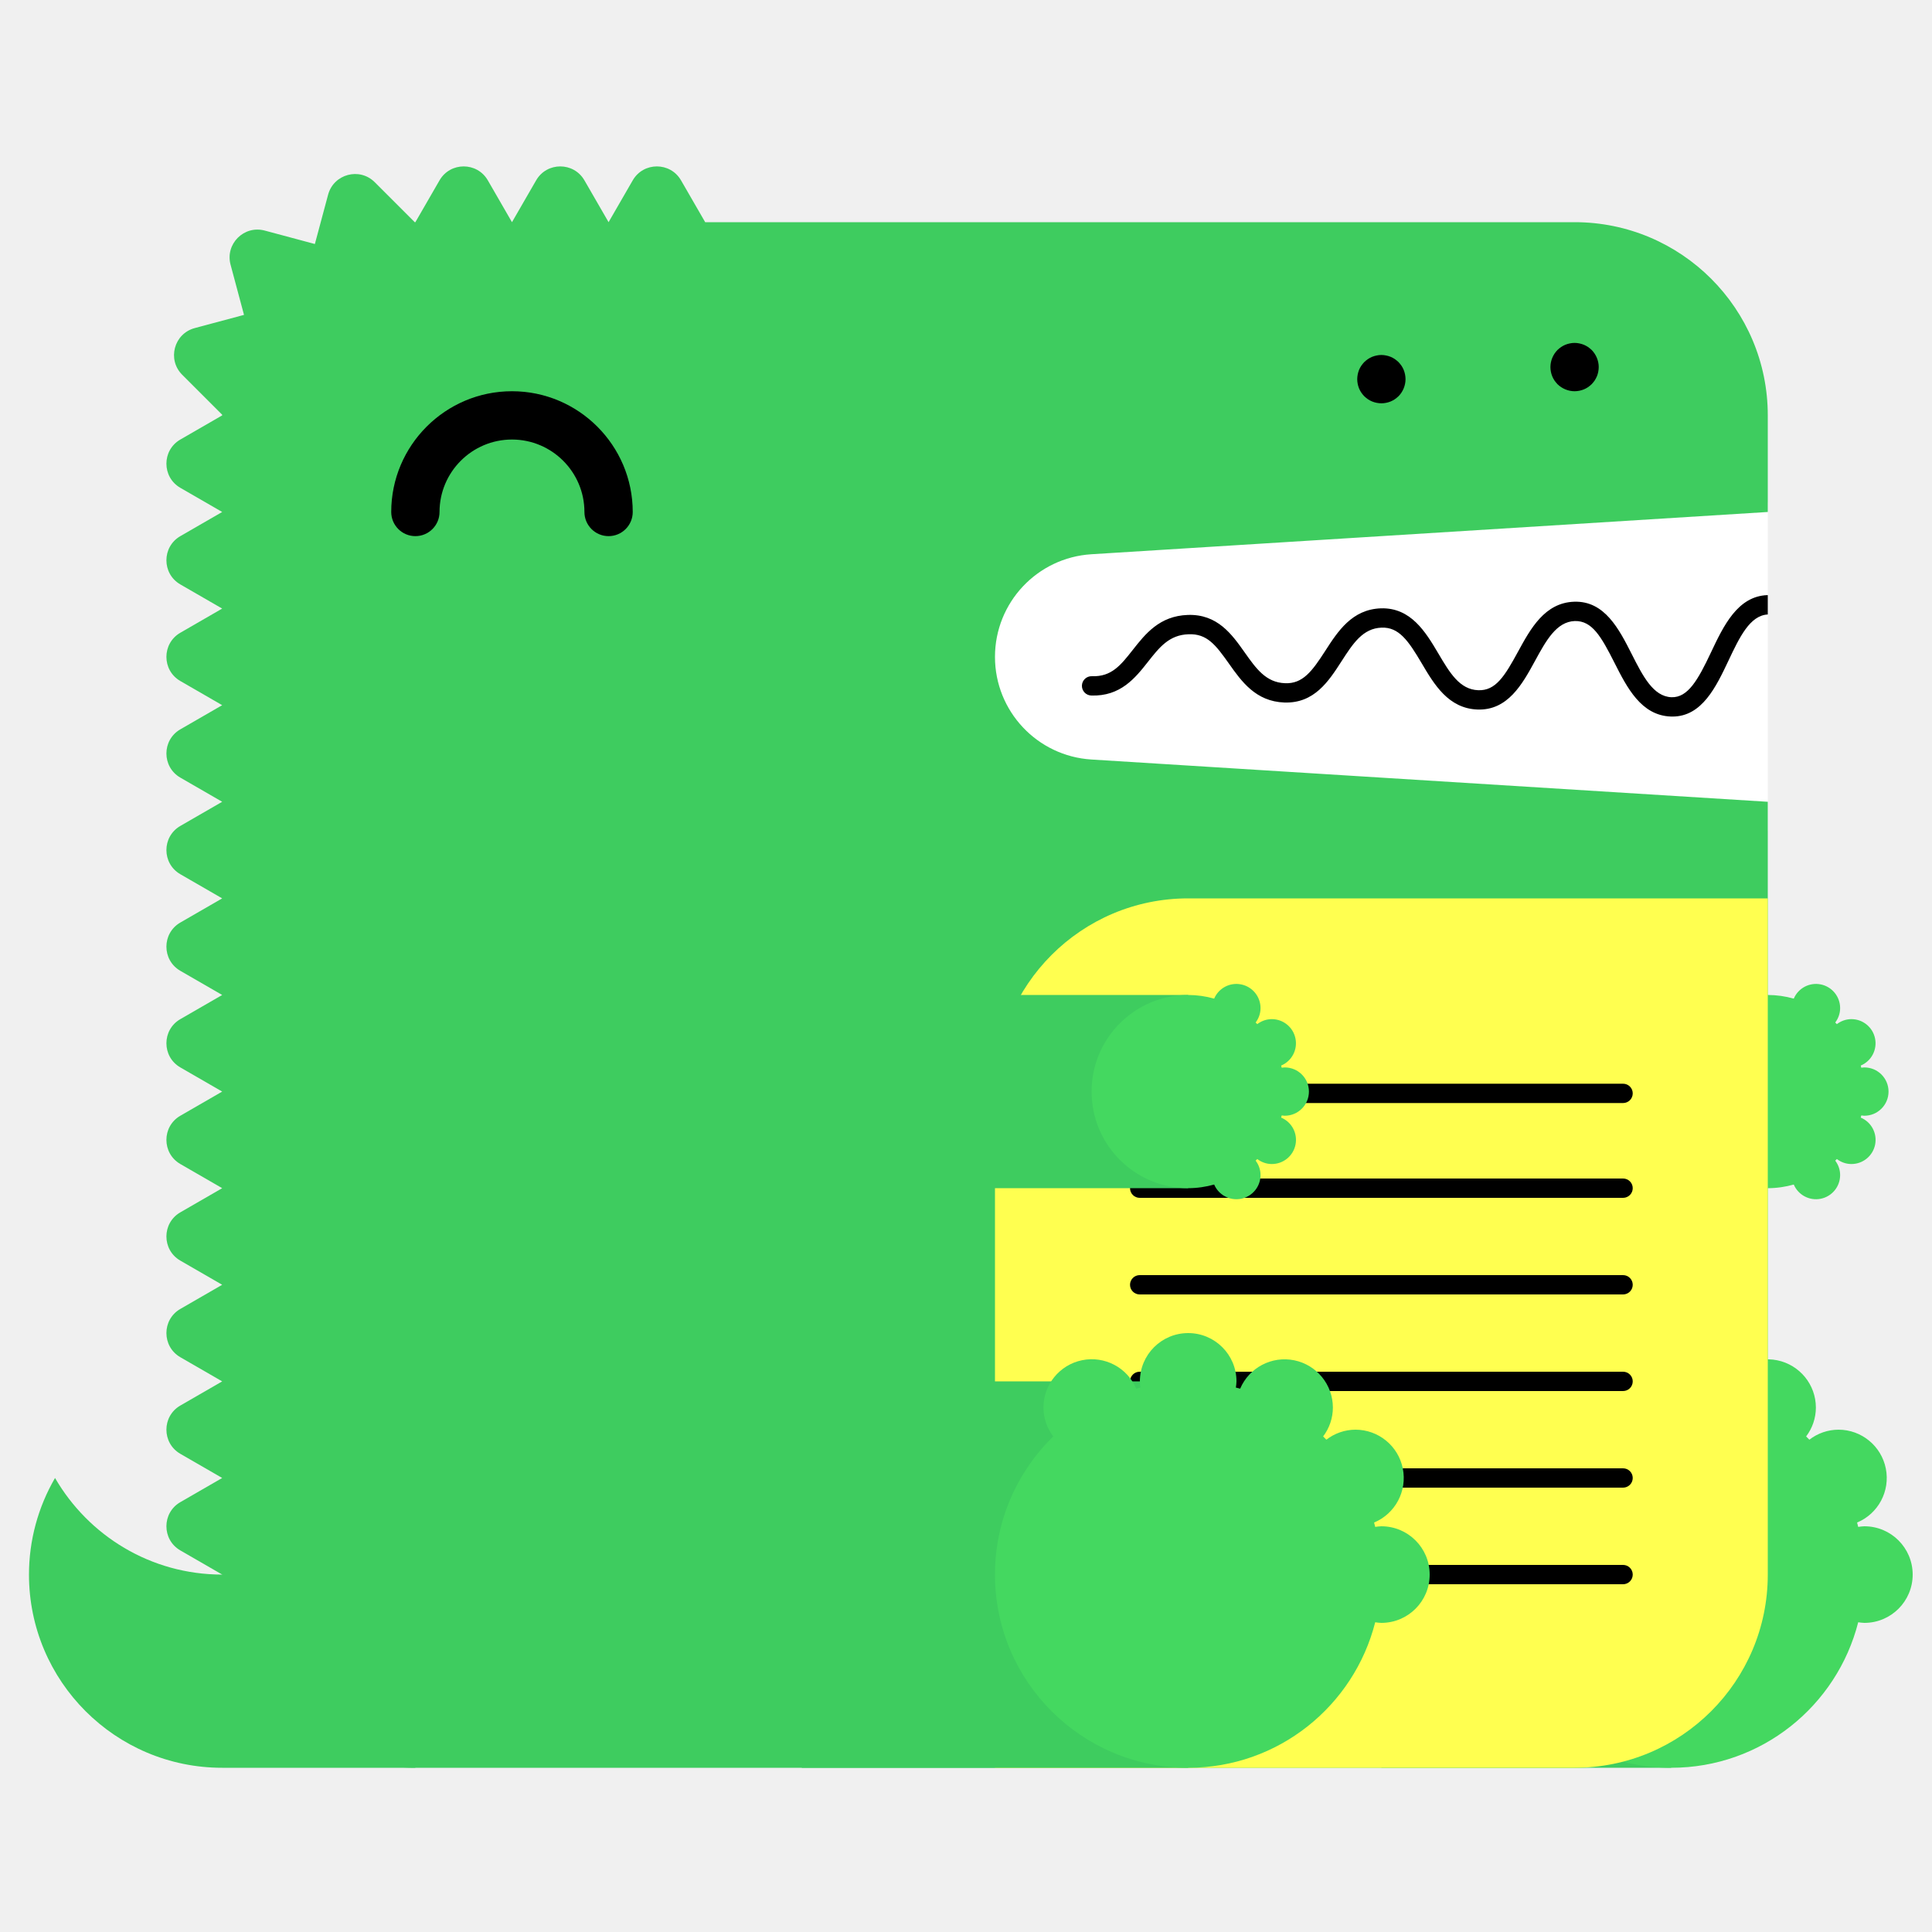
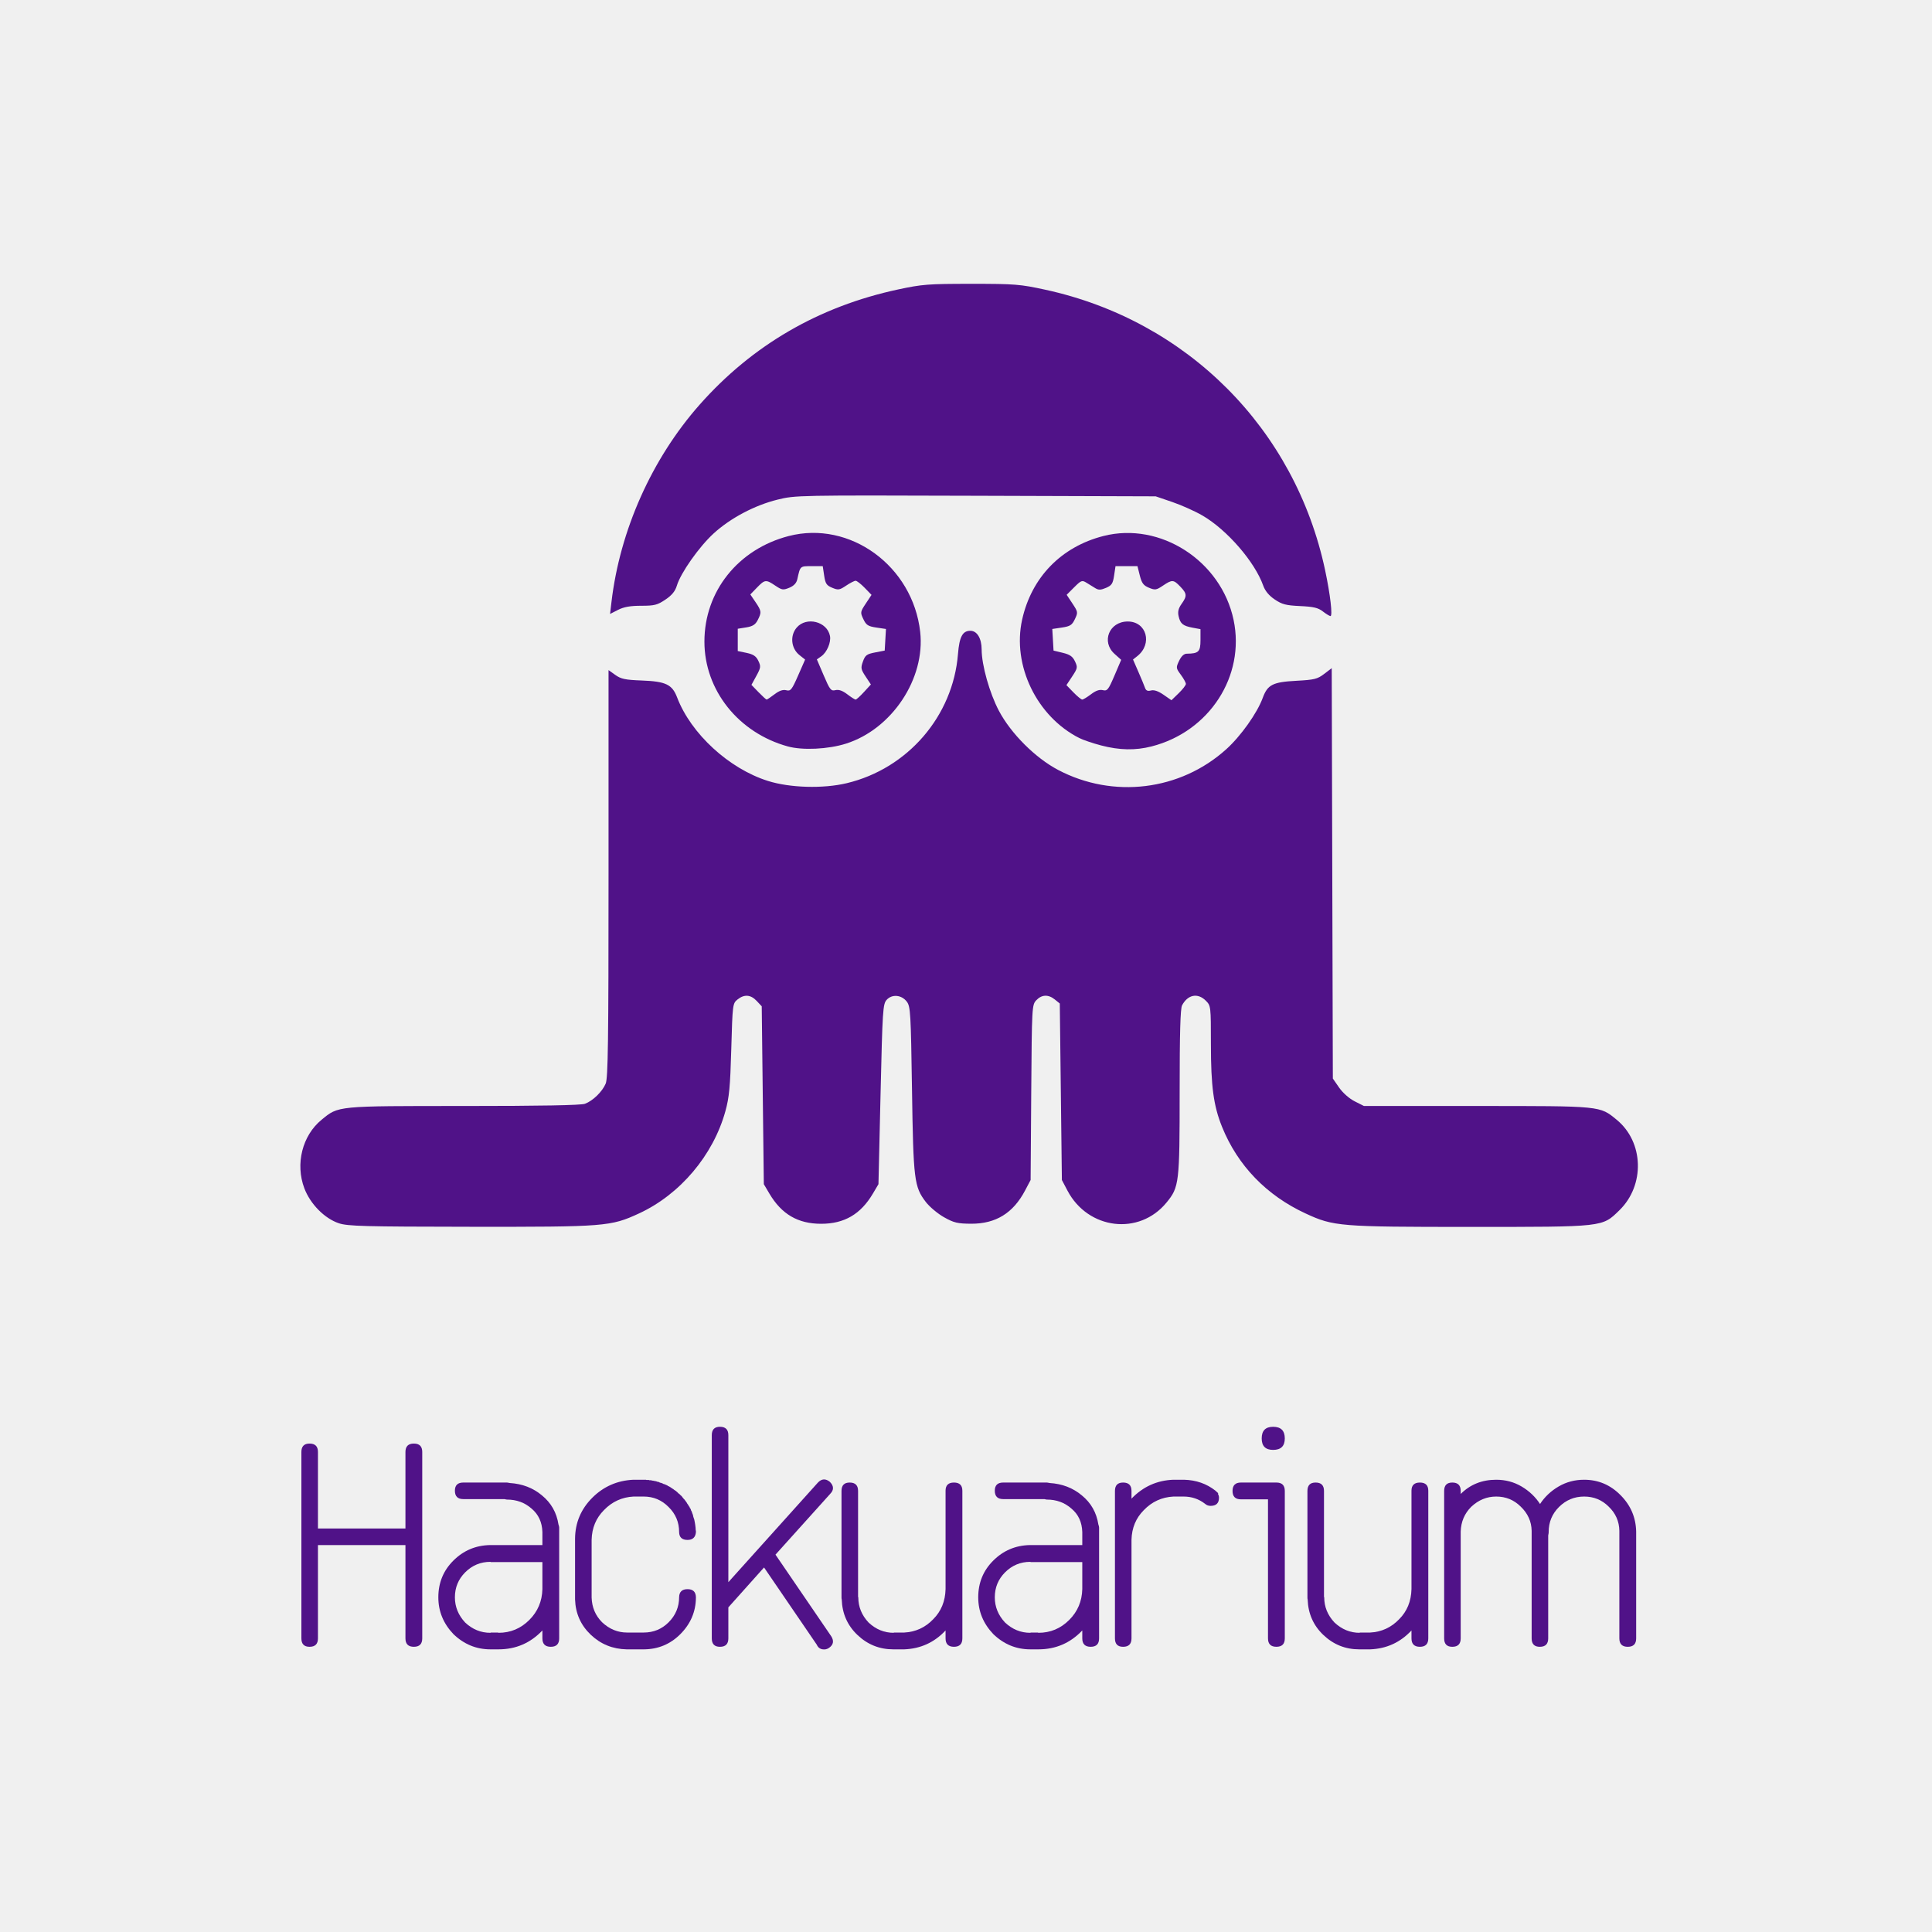
- <svg xmlns="http://www.w3.org/2000/svg" width="200" height="200" viewBox="0 0 200 200">
-   <g fill="none" fill-rule="evenodd">
-     <path fill="#FFF" d="M99 52h84v34H99z" />
-     <path d="M23 163c-7.398 0-13.843-4.027-17.303-10A19.886 19.886 0 0 0 3 163c0 11.046 8.954 20 20 20h20v-20H23z" fill="#3ECC5F" />
-     <path d="M112.98 57.376L183 53V43c0-11.046-8.954-20-20-20H73l-2.5-4.33c-1.112-1.925-3.889-1.925-5 0L63 23l-2.5-4.33c-1.111-1.925-3.889-1.925-5 0L53 23l-2.5-4.33c-1.111-1.925-3.889-1.925-5 0L43 23c-.022 0-.042.003-.065.003l-4.142-4.141c-1.57-1.571-4.252-.853-4.828 1.294l-1.369 5.104-5.192-1.392c-2.148-.575-4.111 1.389-3.535 3.536l1.39 5.193-5.102 1.367c-2.148.576-2.867 3.259-1.296 4.83l4.142 4.142c0 .021-.003.042-.003.064l-4.33 2.5c-1.925 1.111-1.925 3.889 0 5L23 53l-4.33 2.5c-1.925 1.111-1.925 3.889 0 5L23 63l-4.33 2.5c-1.925 1.111-1.925 3.889 0 5L23 73l-4.33 2.5c-1.925 1.111-1.925 3.889 0 5L23 83l-4.33 2.5c-1.925 1.111-1.925 3.889 0 5L23 93l-4.33 2.5c-1.925 1.111-1.925 3.889 0 5L23 103l-4.33 2.5c-1.925 1.111-1.925 3.889 0 5L23 113l-4.33 2.5c-1.925 1.111-1.925 3.889 0 5L23 123l-4.33 2.5c-1.925 1.111-1.925 3.889 0 5L23 133l-4.33 2.5c-1.925 1.111-1.925 3.889 0 5L23 143l-4.33 2.5c-1.925 1.111-1.925 3.889 0 5L23 153l-4.33 2.5c-1.925 1.111-1.925 3.889 0 5L23 163c0 11.046 8.954 20 20 20h120c11.046 0 20-8.954 20-20V83l-70.02-4.376A10.645 10.645 0 0 1 103 68c0-5.621 4.37-10.273 9.98-10.624" fill="#3ECC5F" />
-     <path fill="#3ECC5F" d="M143 183h30v-40h-30z" />
-     <path d="M193 158c-.219 0-.428.037-.639.064-.038-.15-.074-.301-.116-.451A5 5 0 0 0 190.32 148a4.96 4.96 0 0 0-3.016 1.036 26.531 26.531 0 0 0-.335-.336 4.955 4.955 0 0 0 1.011-2.987 5 5 0 0 0-9.599-1.959c-.148-.042-.297-.077-.445-.115.027-.211.064-.42.064-.639a5 5 0 0 0-5-5 5 5 0 0 0-5 5c0 .219.037.428.064.639-.148.038-.297.073-.445.115a4.998 4.998 0 0 0-9.599 1.959c0 1.125.384 2.151 1.011 2.987-3.717 3.632-6.031 8.693-6.031 14.3 0 11.046 8.954 20 20 20 9.339 0 17.16-6.41 19.361-15.064.211.027.42.064.639.064a5 5 0 0 0 5-5 5 5 0 0 0-5-5" fill="#44D860" />
-     <path fill="#3ECC5F" d="M153 123h30v-20h-30z" />
-     <path d="M193 115.5a2.5 2.5 0 1 0 0-5c-.109 0-.214.019-.319.032-.02-.075-.037-.15-.058-.225a2.501 2.501 0 0 0-.963-4.807c-.569 0-1.088.197-1.508.518a6.653 6.653 0 0 0-.168-.168c.314-.417.506-.931.506-1.494a2.5 2.5 0 0 0-4.8-.979A9.987 9.987 0 0 0 183 103c-5.522 0-10 4.478-10 10s4.478 10 10 10c.934 0 1.833-.138 2.69-.377a2.5 2.5 0 0 0 4.8-.979c0-.563-.192-1.077-.506-1.494.057-.055.113-.111.168-.168.42.321.939.518 1.508.518a2.5 2.5 0 0 0 .963-4.807c.021-.074.038-.15.058-.225.105.013.21.032.319.032" fill="#44D860" />
-     <path d="M63 55.5a2.5 2.5 0 0 1-2.5-2.5c0-4.136-3.364-7.5-7.5-7.5s-7.5 3.364-7.5 7.5a2.5 2.5 0 1 1-5 0c0-6.893 5.607-12.5 12.5-12.5S65.5 46.107 65.5 53a2.5 2.5 0 0 1-2.5 2.5" fill="#000" />
-     <path d="M103 183h60c11.046 0 20-8.954 20-20V93h-60c-11.046 0-20 8.954-20 20v70z" fill="#FFFF50" />
-     <path d="M168.02 124h-50.04a1 1 0 1 1 0-2h50.04a1 1 0 1 1 0 2m0 20h-50.04a1 1 0 1 1 0-2h50.04a1 1 0 1 1 0 2m0 20h-50.04a1 1 0 1 1 0-2h50.04a1 1 0 1 1 0 2m0-49.814h-50.04a1 1 0 1 1 0-2h50.04a1 1 0 1 1 0 2m0 19.814h-50.04a1 1 0 1 1 0-2h50.04a1 1 0 1 1 0 2m0 20h-50.04a1 1 0 1 1 0-2h50.04a1 1 0 1 1 0 2M183 61.611c-.012 0-.022-.006-.034-.005-3.09.105-4.552 3.196-5.842 5.923-1.346 2.85-2.387 4.703-4.093 4.647-1.889-.068-2.969-2.202-4.113-4.46-1.314-2.594-2.814-5.536-5.963-5.426-3.046.104-4.513 2.794-5.807 5.167-1.377 2.528-2.314 4.065-4.121 3.994-1.927-.07-2.951-1.805-4.136-3.813-1.321-2.236-2.848-4.75-5.936-4.664-2.994.103-4.465 2.385-5.763 4.4-1.373 2.13-2.335 3.428-4.165 3.351-1.973-.07-2.992-1.51-4.171-3.177-1.324-1.873-2.816-3.993-5.895-3.89-2.928.1-4.399 1.97-5.696 3.618-1.232 1.564-2.194 2.802-4.229 2.724a1 1 0 0 0-.072 2c3.017.101 4.545-1.8 5.872-3.487 1.177-1.496 2.193-2.787 4.193-2.855 1.926-.082 2.829 1.115 4.195 3.045 1.297 1.834 2.769 3.914 5.731 4.021 3.103.104 4.596-2.215 5.918-4.267 1.182-1.834 2.202-3.417 4.15-3.484 1.793-.067 2.769 1.35 4.145 3.681 1.297 2.197 2.766 4.686 5.787 4.796 3.125.108 4.634-2.62 5.949-5.035 1.139-2.088 2.214-4.06 4.119-4.126 1.793-.042 2.728 1.595 4.111 4.33 1.292 2.553 2.757 5.445 5.825 5.556l.169.003c3.064 0 4.518-3.075 5.805-5.794 1.139-2.41 2.217-4.68 4.067-4.773v-2z" fill="#000" />
-     <path fill="#3ECC5F" d="M83 183h40v-40H83z" />
-     <path d="M143 158c-.219 0-.428.037-.639.064-.038-.15-.074-.301-.116-.451A5 5 0 0 0 140.32 148a4.96 4.96 0 0 0-3.016 1.036 26.531 26.531 0 0 0-.335-.336 4.955 4.955 0 0 0 1.011-2.987 5 5 0 0 0-9.599-1.959c-.148-.042-.297-.077-.445-.115.027-.211.064-.42.064-.639a5 5 0 0 0-5-5 5 5 0 0 0-5 5c0 .219.037.428.064.639-.148.038-.297.073-.445.115a4.998 4.998 0 0 0-9.599 1.959c0 1.125.384 2.151 1.011 2.987-3.717 3.632-6.031 8.693-6.031 14.3 0 11.046 8.954 20 20 20 9.339 0 17.16-6.41 19.361-15.064.211.027.42.064.639.064a5 5 0 0 0 5-5 5 5 0 0 0-5-5" fill="#44D860" />
-     <path fill="#3ECC5F" d="M83 123h40v-20H83z" />
-     <path d="M133 115.5a2.5 2.5 0 1 0 0-5c-.109 0-.214.019-.319.032-.02-.075-.037-.15-.058-.225a2.501 2.501 0 0 0-.963-4.807c-.569 0-1.088.197-1.508.518a6.653 6.653 0 0 0-.168-.168c.314-.417.506-.931.506-1.494a2.5 2.5 0 0 0-4.8-.979A9.987 9.987 0 0 0 123 103c-5.522 0-10 4.478-10 10s4.478 10 10 10c.934 0 1.833-.138 2.69-.377a2.5 2.5 0 0 0 4.8-.979c0-.563-.192-1.077-.506-1.494.057-.055.113-.111.168-.168.42.321.939.518 1.508.518a2.5 2.5 0 0 0 .963-4.807c.021-.074.038-.15.058-.225.105.013.21.032.319.032" fill="#44D860" />
-     <path d="M143 41.75c-.16 0-.33-.02-.49-.05a2.52 2.52 0 0 1-.47-.14c-.15-.06-.29-.14-.431-.23-.13-.09-.259-.2-.38-.31-.109-.12-.219-.24-.309-.38s-.17-.28-.231-.43a2.619 2.619 0 0 1-.189-.96c0-.16.02-.33.05-.49.03-.16.08-.31.139-.47.061-.15.141-.29.231-.43.09-.13.2-.26.309-.38.121-.11.25-.22.38-.31.141-.09.281-.17.431-.23.149-.06.31-.11.47-.14.32-.07.65-.07.98 0 .159.03.32.08.47.14.149.06.29.14.43.23.13.09.259.2.38.31.11.12.22.25.31.38.09.14.17.28.23.43.06.16.11.31.14.47.029.16.05.33.05.49 0 .66-.271 1.31-.73 1.77-.121.11-.25.22-.38.31-.14.09-.281.17-.43.23a2.565 2.565 0 0 1-.96.19m20-1.25c-.66 0-1.3-.27-1.771-.73a3.802 3.802 0 0 1-.309-.38c-.09-.14-.17-.28-.231-.43a2.619 2.619 0 0 1-.189-.96c0-.66.27-1.3.729-1.77.121-.11.25-.22.38-.31.141-.09.281-.17.431-.23.149-.06.31-.11.47-.14.32-.07.66-.07.98 0 .159.03.32.08.47.14.149.06.29.14.43.23.13.09.259.2.38.31.459.47.73 1.11.73 1.77 0 .16-.021.33-.05.49-.03.16-.08.32-.14.47-.07.15-.14.29-.23.43-.09.13-.2.26-.31.38-.121.11-.25.22-.38.31-.14.09-.281.17-.43.23a2.565 2.565 0 0 1-.96.19" fill="#000" />
+ <svg xmlns="http://www.w3.org/2000/svg" version="1.1" id="svg2" xml:space="preserve" width="245.669" height="245.669" viewBox="0 0 245.669 245.669">
+   <defs id="defs6">
+     <clipPath clipPathUnits="userSpaceOnUse" id="clipPath18">
+       <path d="M 0,0 H 184.252 V 184.252 H 0 Z" id="path16" />
+     </clipPath>
+   </defs>
+   <g id="g10" transform="matrix(1.333333,0,0,-1.333333,0,245.6693)">
+     <g id="g12">
+       <g id="g14" clip-path="url(#clipPath18)">
+         <g id="g20" transform="translate(32.3184,67.5908)">
+           <path d="m 0,0 c -1.365,0.455 -2.727,1.835 -3.294,3.338 -0.876,2.32 -0.196,5.026 1.641,6.531 1.632,1.338 1.372,1.315 13.567,1.315 7.285,0 11.183,0.07 11.554,0.211 0.761,0.288 1.644,1.144 1.975,1.918 0.226,0.528 0.274,4.008 0.274,20.041 v 19.4 l 0.646,-0.461 c 0.542,-0.386 0.948,-0.472 2.513,-0.53 2.305,-0.087 2.91,-0.376 3.384,-1.621 1.32,-3.46 4.942,-6.787 8.663,-7.959 2.098,-0.66 5.258,-0.751 7.503,-0.215 5.827,1.39 10.143,6.399 10.617,12.321 0.132,1.645 0.436,2.215 1.182,2.215 0.636,0 1.073,-0.724 1.075,-1.784 0.002,-1.49 0.751,-4.151 1.644,-5.842 1.148,-2.173 3.464,-4.489 5.637,-5.637 5.253,-2.774 11.663,-1.99 16.044,1.964 1.39,1.254 2.945,3.441 3.475,4.883 0.47,1.28 0.953,1.527 3.224,1.649 1.705,0.091 1.999,0.164 2.64,0.653 l 0.722,0.55 0.053,-19.569 0.054,-19.569 0.599,-0.864 c 0.35,-0.502 0.966,-1.046 1.483,-1.308 l 0.884,-0.446 h 10.766 c 11.944,0 11.709,0.021 13.34,-1.315 2.586,-2.119 2.709,-6.24 0.256,-8.629 -1.657,-1.614 -1.41,-1.587 -14.214,-1.587 -12.469,0 -13.044,0.046 -15.703,1.277 -3.737,1.725 -6.487,4.575 -7.978,8.266 -0.811,2.007 -1.062,3.869 -1.062,7.877 0,3.63 -0.006,3.674 -0.488,4.156 -0.768,0.768 -1.716,0.583 -2.262,-0.443 -0.165,-0.307 -0.231,-2.692 -0.231,-8.265 0,-8.704 -0.044,-9.072 -1.253,-10.545 -2.601,-3.176 -7.478,-2.589 -9.442,1.131 l -0.537,1.019 -0.099,8.416 -0.1,8.416 -0.469,0.38 C 67.66,21.844 67.027,21.817 66.512,21.27 66.097,20.828 66.088,20.665 66.029,12.474 L 65.97,4.126 65.44,3.122 c -1.138,-2.156 -2.79,-3.174 -5.14,-3.166 -1.297,0.009 -1.64,0.087 -2.584,0.617 -0.599,0.336 -1.379,0.989 -1.734,1.449 -1.117,1.454 -1.197,2.104 -1.325,10.75 -0.107,7.224 -0.146,7.892 -0.484,8.349 -0.493,0.666 -1.415,0.756 -1.929,0.19 -0.365,-0.403 -0.399,-0.936 -0.586,-9.004 L 51.459,3.729 50.93,2.834 c -1.166,-1.973 -2.725,-2.883 -4.937,-2.883 -2.213,0 -3.772,0.91 -4.938,2.883 l -0.529,0.895 -0.1,8.481 -0.099,8.482 -0.482,0.513 c -0.572,0.608 -1.188,0.653 -1.832,0.133 -0.459,-0.371 -0.471,-0.467 -0.591,-4.721 -0.101,-3.605 -0.196,-4.61 -0.561,-5.93 C 35.703,6.492 32.537,2.744 28.625,0.938 25.921,-0.309 25.423,-0.348 12.556,-0.334 2.417,-0.323 0.848,-0.28 0,0" style="fill:#501288;fill-opacity:1;fill-rule:nonzero;stroke:none" id="path22" />
+         </g>
+         <g id="g24" transform="translate(84.4331,123.2368)">
+           <path d="m 0,0 -0.06,-1.03 -0.914,-0.177 c -0.797,-0.154 -0.946,-0.264 -1.16,-0.858 -0.224,-0.619 -0.201,-0.75 0.255,-1.439 l 0.501,-0.757 -0.66,-0.72 c -0.362,-0.396 -0.72,-0.721 -0.795,-0.721 -0.075,0 -0.434,0.228 -0.798,0.506 -0.454,0.346 -0.81,0.47 -1.13,0.393 -0.423,-0.103 -0.528,0.03 -1.118,1.41 l -0.651,1.523 0.423,0.296 c 0.534,0.375 0.944,1.331 0.828,1.936 -0.263,1.38 -2.244,1.882 -3.172,0.804 -0.662,-0.77 -0.542,-1.985 0.26,-2.624 l 0.54,-0.431 -0.668,-1.52 c -0.603,-1.372 -0.713,-1.508 -1.13,-1.404 -0.318,0.08 -0.669,-0.041 -1.121,-0.386 -0.363,-0.277 -0.7,-0.502 -0.75,-0.502 -0.051,0 -0.397,0.315 -0.77,0.7 l -0.679,0.7 0.468,0.856 c 0.426,0.779 0.443,0.908 0.19,1.436 -0.213,0.446 -0.474,0.622 -1.12,0.759 l -0.843,0.177 v 1.063 1.062 l 0.804,0.129 c 0.612,0.098 0.873,0.262 1.094,0.688 0.386,0.748 0.37,0.878 -0.206,1.726 l -0.494,0.728 0.633,0.653 c 0.754,0.778 0.856,0.789 1.751,0.187 0.631,-0.424 0.748,-0.442 1.334,-0.2 0.436,0.181 0.681,0.442 0.764,0.814 0.284,1.276 0.248,1.244 1.368,1.244 h 1.057 l 0.135,-0.9 c 0.115,-0.768 0.227,-0.937 0.768,-1.161 0.575,-0.238 0.697,-0.219 1.325,0.203 0.381,0.256 0.788,0.466 0.906,0.466 0.117,0 0.506,-0.303 0.865,-0.673 L -1.317,4.282 -1.864,3.456 C -2.393,2.656 -2.4,2.607 -2.095,1.967 -1.825,1.4 -1.647,1.285 -0.86,1.167 L 0.06,1.03 Z m 3.324,0.759 c -0.706,6.277 -6.697,10.643 -12.535,9.136 -4.825,-1.246 -8.043,-5.273 -8.043,-10.067 0,-4.626 3.24,-8.7 7.951,-9.998 1.414,-0.39 3.855,-0.272 5.554,0.267 4.383,1.391 7.575,6.203 7.073,10.662" style="fill:#501288;fill-opacity:1;fill-rule:nonzero;stroke:none" id="path26" />
+         </g>
+         <g id="g28" transform="translate(114.4883,123.2017)">
+           <path d="m 0,0 c 0,-1.107 -0.178,-1.282 -1.305,-1.291 -0.269,-0.001 -0.52,-0.234 -0.732,-0.677 -0.311,-0.652 -0.305,-0.698 0.162,-1.331 0.267,-0.36 0.483,-0.755 0.483,-0.876 0,-0.121 -0.309,-0.521 -0.688,-0.888 l -0.689,-0.667 -0.753,0.522 c -0.503,0.349 -0.903,0.485 -1.198,0.408 -0.32,-0.084 -0.478,-0.013 -0.571,0.254 -0.07,0.204 -0.356,0.895 -0.636,1.535 l -0.507,1.164 0.411,0.326 c 1.474,1.172 0.885,3.3 -0.913,3.3 -1.768,0 -2.554,-1.932 -1.257,-3.091 l 0.631,-0.565 -0.641,-1.502 c -0.582,-1.36 -0.687,-1.491 -1.11,-1.389 -0.319,0.078 -0.675,-0.046 -1.128,-0.393 h -10e-4 c -0.365,-0.277 -0.741,-0.505 -0.836,-0.505 -0.095,0 -0.473,0.31 -0.84,0.688 l -0.667,0.688 0.551,0.832 c 0.516,0.781 0.533,0.87 0.264,1.436 -0.22,0.467 -0.483,0.651 -1.165,0.815 l -0.879,0.212 -0.059,1.03 -0.06,1.03 0.919,0.138 c 0.787,0.118 0.965,0.233 1.235,0.799 0.306,0.641 0.298,0.689 -0.233,1.493 l -0.55,0.83 0.717,0.717 c 0.661,0.662 0.751,0.695 1.163,0.44 0.245,-0.152 0.625,-0.386 0.844,-0.52 0.317,-0.195 0.525,-0.19 1.031,0.025 0.539,0.23 0.653,0.404 0.768,1.169 l 0.135,0.899 h 1.046 1.048 L -5.785,6.16 c 0.183,-0.726 0.348,-0.945 0.869,-1.161 0.587,-0.243 0.703,-0.226 1.335,0.2 0.88,0.592 1.008,0.584 1.656,-0.093 0.643,-0.67 0.658,-0.895 0.121,-1.65 -0.297,-0.418 -0.378,-0.741 -0.285,-1.16 0.16,-0.729 0.408,-0.934 1.344,-1.109 L 0,1.048 Z m 3.158,1.927 c -1.183,5.639 -6.996,9.389 -12.409,8.007 -4.031,-1.03 -6.858,-3.937 -7.758,-7.978 -0.967,-4.348 1.392,-9.238 5.446,-11.289 0.363,-0.184 1.302,-0.503 2.086,-0.708 1.756,-0.46 3.262,-0.49 4.814,-0.093 5.507,1.405 8.945,6.708 7.821,12.061" style="fill:#501288;fill-opacity:1;fill-rule:nonzero;stroke:none" id="path30" />
+         </g>
+         <g id="g32" transform="translate(126.1533,125.9438)">
+           <path d="m 0,0 c -0.444,0.346 -0.889,0.45 -2.159,0.508 -1.355,0.062 -1.727,0.159 -2.426,0.63 -0.549,0.371 -0.916,0.813 -1.096,1.32 -0.802,2.265 -3.448,5.318 -5.788,6.681 -0.709,0.413 -2.005,0.994 -2.88,1.292 l -1.589,0.542 -17.175,0.055 c -16.938,0.054 -17.199,0.049 -18.884,-0.368 -2.193,-0.542 -4.502,-1.764 -6.107,-3.234 -1.375,-1.259 -3.133,-3.753 -3.495,-4.96 -0.162,-0.541 -0.473,-0.922 -1.097,-1.342 -0.765,-0.517 -1.044,-0.587 -2.309,-0.587 -1.037,0 -1.652,-0.109 -2.203,-0.39 l -0.764,-0.39 0.133,1.132 c 0.805,6.851 3.855,13.677 8.413,18.83 5.021,5.676 11.371,9.363 18.918,10.983 2.302,0.494 2.867,0.538 6.978,0.538 4.163,0.001 4.651,-0.038 7.056,-0.56 C -12.945,27.745 -2.641,17.415 0.224,3.916 0.717,1.592 0.954,-0.461 0.729,-0.446 0.636,-0.44 0.309,-0.239 0,0" style="fill:#501288;fill-opacity:1;fill-rule:nonzero;stroke:none" id="path34" />
+         </g>
+         <g id="g36" transform="translate(30.3228,45.7793)">
+           <path d="M 0,0 V -7.298 H 8.344 V 0 c 0,0.534 0.267,0.802 0.801,0.802 0.534,0 0.801,-0.268 0.801,-0.802 v -17.777 c 0,-0.535 -0.267,-0.802 -0.801,-0.802 -0.534,0 -0.801,0.267 -0.801,0.802 v 8.899 H 0 v -8.899 c 0,-0.535 -0.267,-0.802 -0.801,-0.802 -0.519,0 -0.779,0.267 -0.779,0.802 V 0 c 0,0.534 0.26,0.802 0.779,0.802 C -0.267,0.802 0,0.534 0,0" style="fill:#501288;fill-opacity:1;fill-rule:nonzero;stroke:none" id="path38" />
+         </g>
+         <g id="g40" transform="translate(47.5439,28.5342)">
+           <path d="m 0,0 c 1.143,0 2.121,0.408 2.937,1.226 0.802,0.799 1.216,1.778 1.247,2.936 v 2.58 h -4.94 v 0.025 h -0.022 c -0.935,0 -1.736,-0.334 -2.404,-1.002 -0.652,-0.654 -0.979,-1.448 -0.979,-2.381 0,-0.905 0.327,-1.706 0.979,-2.405 C -2.484,0.326 -1.684,0 -0.778,0 h 0.022 v 0.023 h 0.734 l 0,-0.023 z m -0.089,-1.578 h -0.667 -0.022 c -1.335,0 -2.508,0.48 -3.516,1.445 -0.964,1.009 -1.447,2.181 -1.447,3.517 0,1.379 0.475,2.543 1.425,3.492 0.963,0.966 2.128,1.461 3.493,1.491 h 0.045 0.022 0.734 4.206 v 1.246 c -0.031,0.934 -0.371,1.676 -1.024,2.225 -0.653,0.579 -1.439,0.868 -2.359,0.868 -0.03,0 -0.059,0.003 -0.089,0.012 -0.029,0.008 -0.074,0.017 -0.133,0.032 H -3.36 c -0.534,0 -0.801,0.269 -0.801,0.802 0,0.518 0.267,0.778 0.801,0.778 h 4.161 c 0.015,0 0.045,-0.004 0.09,-0.011 0.044,-0.006 0.103,-0.018 0.177,-0.033 1.202,-0.075 2.225,-0.468 3.071,-1.18 0.875,-0.71 1.402,-1.638 1.579,-2.781 0.045,-0.119 0.067,-0.216 0.067,-0.289 v -1.669 -1.6 -7.299 c 0,-0.534 -0.267,-0.802 -0.801,-0.802 -0.534,0 -0.8,0.268 -0.8,0.802 V 0.224 C 3.041,-0.979 1.647,-1.578 0,-1.578 h -0.022 z" style="fill:#501288;fill-opacity:1;fill-rule:nonzero;stroke:none" id="path42" />
+         </g>
+         <g id="g44" transform="translate(66.3574,38.292)">
+           <path d="M 0,0 C -0.008,0.021 -0.011,0.04 -0.011,0.057 -0.011,0.04 -0.008,0.021 0,0 0.007,-0.021 0.011,-0.049 0.011,-0.077 0.011,-0.049 0.007,-0.021 0,0 m -9.935,-6.396 c 0.03,-0.936 0.363,-1.722 1.001,-2.36 0.698,-0.653 1.491,-0.977 2.381,-0.977 h 0.022 1.536 0.022 c 0.934,0 1.728,0.324 2.381,0.977 0.667,0.667 1.001,1.469 1.001,2.402 0.014,0.505 0.281,0.758 0.801,0.758 0.519,0 0.786,-0.253 0.801,-0.758 v -0.021 -0.044 c -0.015,-1.335 -0.512,-2.493 -1.49,-3.472 -0.95,-0.949 -2.1,-1.43 -3.449,-1.445 h -0.045 -0.022 -1.536 -0.022 -0.045 c -1.334,0.028 -2.477,0.496 -3.426,1.4 -0.949,0.907 -1.447,2.026 -1.491,3.362 v 0.22 0.557 0.201 4.561 0.2 0.067 c 0.015,1.513 0.564,2.811 1.647,3.894 1.068,1.067 2.373,1.64 3.916,1.714 h 0.2 0.757 0.022 0.045 0.133 0.045 c 0.014,-0.016 0.036,-0.024 0.066,-0.024 h 0.067 0.067 0.067 c 0.014,0 0.029,-0.005 0.044,-0.021 h 0.067 0.066 c 0.03,-0.016 0.052,-0.023 0.067,-0.023 h 0.067 c 0.014,0 0.029,-0.006 0.045,-0.022 h 0.066 c 0.03,0 0.045,-0.007 0.045,-0.021 h 0.066 c 0.015,0 0.026,-0.003 0.034,-0.01 0.007,-0.01 0.018,-0.013 0.033,-0.013 h 0.067 c 0,-0.016 0.022,-0.021 0.066,-0.021 0.015,-0.016 0.03,-0.024 0.045,-0.024 0.015,0 0.026,-0.004 0.034,-0.011 0.007,-0.006 0.018,-0.01 0.033,-0.01 h 0.044 c 0.03,0 0.052,-0.008 0.067,-0.023 0.015,-0.014 0.029,-0.022 0.045,-0.022 0.014,-0.015 0.036,-0.023 0.066,-0.023 l 0.022,-0.021 h 0.023 c 0.044,0 0.074,-0.009 0.089,-0.023 h 0.044 c 0,-0.03 0.023,-0.045 0.067,-0.045 h 0.022 c 0.03,-0.03 0.052,-0.045 0.067,-0.045 0.029,0 0.052,-0.006 0.067,-0.022 0.03,-0.015 0.052,-0.02 0.066,-0.02 h 0.045 c 0,-0.032 0.022,-0.045 0.067,-0.045 0.015,0 0.03,-0.008 0.044,-0.024 0.03,-0.015 0.052,-0.02 0.067,-0.02 l 0.022,-0.025 c 0.03,-0.029 0.053,-0.044 0.067,-0.044 0.015,0 0.03,-0.007 0.045,-0.02 0.029,-0.017 0.051,-0.025 0.067,-0.025 L -2.503,4.172 C -2.474,4.143 -2.444,4.128 -2.414,4.128 L -2.392,4.104 -2.37,4.083 c 0.015,0 0.03,-0.008 0.045,-0.021 0.014,0 0.03,-0.008 0.044,-0.024 0,-0.015 0.015,-0.028 0.045,-0.044 0.014,-0.015 0.029,-0.021 0.045,-0.021 0,0.012 0.022,0 0.066,-0.045 l 0.022,-0.023 c 0.015,0 0.026,-0.009 0.034,-0.023 0.006,-0.014 0.018,-0.022 0.033,-0.022 0.015,-0.014 0.03,-0.022 0.045,-0.022 0,-0.029 0.022,-0.045 0.066,-0.045 l 0.023,-0.022 0.067,-0.067 h 0.022 L -1.747,3.639 V 3.615 h 0.022 l 0.067,-0.066 0.023,-0.023 c 0.029,-0.03 0.052,-0.045 0.066,-0.045 L -1.546,3.46 -1.479,3.394 V 3.371 h 0.021 l 0.067,-0.066 h 0.022 c 0,-0.016 0.023,-0.044 0.067,-0.09 0,-0.015 0.023,-0.045 0.067,-0.089 0.014,-0.015 0.026,-0.029 0.034,-0.045 0.007,-0.014 0.018,-0.028 0.033,-0.044 l 0.022,-0.02 0.067,-0.069 C -1.05,2.918 -1.027,2.89 -1.013,2.859 -0.998,2.829 -0.976,2.801 -0.946,2.771 V 2.748 h 0.023 c 0.014,-0.029 0.029,-0.06 0.044,-0.089 h 0.022 C -0.842,2.601 -0.827,2.57 -0.812,2.57 V 2.548 L -0.746,2.48 V 2.458 c 0.015,-0.014 0.026,-0.028 0.034,-0.044 0.007,-0.015 0.018,-0.029 0.033,-0.045 0,-0.029 0.022,-0.065 0.067,-0.11 0,0.045 0.014,0.008 0.045,-0.112 0.014,-0.03 0.033,-0.05 0.055,-0.067 0.022,-0.015 0.033,-0.037 0.033,-0.065 0,-0.032 0.008,-0.053 0.022,-0.069 0,-0.03 0.008,-0.05 0.023,-0.066 0.015,-0.016 0.022,-0.029 0.022,-0.044 0,0.044 0.015,0.008 0.045,-0.111 0.014,-0.016 0.022,-0.032 0.022,-0.044 0,-0.032 0.007,-0.053 0.022,-0.068 0.015,-0.014 0.022,-0.03 0.022,-0.045 0,-0.029 0.008,-0.051 0.023,-0.067 0.015,-0.117 0.059,-0.272 0.133,-0.466 0.03,-0.119 0.048,-0.216 0.056,-0.29 0.007,-0.074 0.019,-0.141 0.033,-0.2 C -0.041,0.44 -0.03,0.349 -0.022,0.268 -0.015,0.187 -0.011,0.115 -0.011,0.057 -0.011,0.04 -0.008,0.021 0,0 0.007,-0.021 0.011,-0.049 0.011,-0.077 V -0.101 -0.122 -0.145 -0.167 C -0.034,-0.656 -0.301,-0.9 -0.79,-0.9 c -0.52,0 -0.787,0.244 -0.801,0.733 v 0.022 c 0,0.934 -0.334,1.728 -1.001,2.381 -0.653,0.667 -1.447,1.001 -2.381,1.001 H -4.995 -5.93 C -7.042,3.179 -7.984,2.748 -8.756,1.946 -9.512,1.189 -9.905,0.248 -9.935,-0.88 v -4.716 -0.201 z" style="fill:#501288;fill-opacity:1;fill-rule:nonzero;stroke:none" id="path46" />
+         </g>
+         <g id="g48" transform="translate(69.4614,47.3809)">
+           <path d="m 0,0 v -14.018 l 8.544,9.501 c 0.356,0.371 0.734,0.394 1.135,0.068 0.386,-0.387 0.401,-0.765 0.044,-1.135 l -5.228,-5.809 5.318,-7.787 c 0.281,-0.444 0.208,-0.816 -0.223,-1.112 -0.178,-0.119 -0.371,-0.163 -0.579,-0.133 -0.266,0.029 -0.459,0.178 -0.578,0.446 L 3.404,-12.615 0,-16.421 v -2.959 c 0,-0.534 -0.267,-0.801 -0.801,-0.801 -0.519,0 -0.779,0.267 -0.779,0.801 V 0 c 0,0.534 0.26,0.802 0.779,0.802 C -0.267,0.802 0,0.534 0,0" style="fill:#501288;fill-opacity:1;fill-rule:nonzero;stroke:none" id="path50" />
+         </g>
+         <g id="g52" transform="translate(86.2378,26.9561)">
+           <path d="M 0,0 H -0.245 -0.333 -0.356 -1.001 -1.023 -1.045 C -2.366,0 -3.508,0.459 -4.472,1.379 -5.421,2.283 -5.918,3.411 -5.963,4.762 -5.978,4.79 -5.985,4.851 -5.985,4.938 v 4.184 1.27 4.715 c 0,0.536 0.259,0.801 0.779,0.801 0.534,0 0.801,-0.265 0.801,-0.801 v -4.715 -1.27 -4.14 h 0.022 V 4.961 c 0,-0.904 0.326,-1.706 0.979,-2.402 0.697,-0.655 1.498,-0.981 2.403,-0.981 V 1.603 H 0 c 1.083,0.057 2.003,0.479 2.759,1.267 0.757,0.756 1.15,1.712 1.18,2.87 v 0.068 2.98 1.157 1.58 3.604 c 0,0.519 0.267,0.779 0.801,0.779 0.533,0 0.801,-0.26 0.801,-0.779 V 11.525 9.945 8.788 5.808 1.045 C 5.541,0.512 5.273,0.244 4.74,0.244 4.206,0.244 3.939,0.512 3.939,1.045 V 1.802 C 2.871,0.658 1.558,0.06 0,0" style="fill:#501288;fill-opacity:1;fill-rule:nonzero;stroke:none" id="path54" />
+         </g>
+         <g id="g56" transform="translate(99.0332,28.5342)">
+           <path d="m 0,0 c 1.141,0 2.121,0.408 2.937,1.226 0.8,0.799 1.216,1.778 1.245,2.936 v 2.58 h -4.939 v 0.025 h -0.022 c -0.935,0 -1.737,-0.334 -2.404,-1.002 -0.653,-0.654 -0.978,-1.448 -0.978,-2.381 0,-0.905 0.325,-1.706 0.978,-2.405 C -2.484,0.326 -1.685,0 -0.779,0 h 0.022 v 0.023 h 0.734 l 0,-0.023 z m -0.09,-1.578 h -0.667 -0.022 c -1.335,0 -2.508,0.48 -3.516,1.445 -0.965,1.009 -1.446,2.181 -1.446,3.517 0,1.379 0.474,2.543 1.424,3.492 0.963,0.966 2.129,1.461 3.493,1.491 h 0.045 0.022 0.734 4.205 v 1.246 c -0.029,0.934 -0.37,1.676 -1.024,2.225 -0.652,0.579 -1.437,0.868 -2.357,0.868 -0.03,0 -0.061,0.003 -0.089,0.012 -0.03,0.008 -0.075,0.017 -0.134,0.032 H -3.36 c -0.535,0 -0.801,0.269 -0.801,0.802 0,0.518 0.266,0.778 0.801,0.778 h 4.161 c 0.014,0 0.044,-0.004 0.089,-0.011 0.044,-0.006 0.103,-0.018 0.177,-0.033 1.202,-0.075 2.225,-0.468 3.071,-1.18 0.875,-0.71 1.401,-1.638 1.58,-2.781 0.044,-0.119 0.067,-0.216 0.067,-0.289 v -1.669 -1.6 -7.299 c 0,-0.534 -0.267,-0.802 -0.802,-0.802 -0.534,0 -0.801,0.268 -0.801,0.802 V 0.224 C 3.04,-0.979 1.646,-1.578 0,-1.578 h -0.023 z" style="fill:#501288;fill-opacity:1;fill-rule:nonzero;stroke:none" id="path58" />
+         </g>
+         <g id="g60" transform="translate(116.1426,41.7969)">
+           <path d="m 0,0 c 0.074,-0.119 0.111,-0.245 0.111,-0.379 0,-0.518 -0.267,-0.778 -0.8,-0.778 -0.208,0 -0.387,0.066 -0.535,0.2 -0.592,0.459 -1.276,0.689 -2.047,0.689 H -3.293 -4.228 C -5.34,-0.327 -6.282,-0.757 -7.054,-1.559 -7.81,-2.314 -8.203,-3.257 -8.233,-4.385 v -9.411 c 0,-0.534 -0.267,-0.801 -0.801,-0.801 -0.52,0 -0.778,0.267 -0.778,0.801 v 9.256 4.808 c 0,0.534 0.258,0.799 0.778,0.799 0.534,0 0.801,-0.265 0.801,-0.799 v -0.736 c 1.098,1.144 2.425,1.742 3.984,1.803 h 0.199 0.757 0.022 0.045 c 1.157,-0.029 2.159,-0.379 3.004,-1.047 l 0.066,-0.064 c 0.03,-0.032 0.063,-0.062 0.1,-0.09 0.037,-0.03 0.071,-0.061 0.101,-0.09 z" style="fill:#501288;fill-opacity:1;fill-rule:nonzero;stroke:none" id="path62" />
+         </g>
+         <g id="g64" transform="translate(122.5293,47.0693)">
+           <path d="m 0,0 c 0,-0.727 -0.371,-1.091 -1.113,-1.091 -0.727,0 -1.09,0.364 -1.09,1.091 0,0.742 0.363,1.112 1.09,1.112 C -0.371,1.112 0,0.742 0,0 m 0,-5.006 v -14.061 c 0,-0.536 -0.267,-0.801 -0.802,-0.801 -0.534,0 -0.801,0.265 -0.801,0.801 v 13.26 h -2.581 c -0.534,0 -0.8,0.267 -0.8,0.801 0,0.534 0.266,0.801 0.8,0.801 h 3.382 C -0.267,-4.205 0,-4.472 0,-5.006" style="fill:#501288;fill-opacity:1;fill-rule:nonzero;stroke:none" id="path66" />
+         </g>
+         <g id="g68" transform="translate(130.6729,26.9561)">
+           <path d="m 0,0 h -0.244 -0.09 -0.022 -0.645 -0.022 -0.023 C -2.367,0 -3.508,0.459 -4.473,1.379 -5.422,2.283 -5.919,3.411 -5.964,4.762 -5.978,4.79 -5.985,4.851 -5.985,4.938 v 4.184 1.27 4.715 c 0,0.536 0.258,0.801 0.778,0.801 0.534,0 0.801,-0.265 0.801,-0.801 v -4.715 -1.27 -4.14 h 0.022 V 4.961 c 0,-0.904 0.326,-1.706 0.98,-2.402 0.697,-0.655 1.498,-0.981 2.403,-0.981 V 1.603 H 0 C 1.083,1.66 2.003,2.082 2.759,2.87 3.516,3.626 3.909,4.582 3.938,5.74 v 0.068 2.98 1.157 1.58 3.604 c 0,0.519 0.267,0.779 0.801,0.779 0.534,0 0.802,-0.26 0.802,-0.779 V 11.525 9.945 8.788 5.808 1.045 C 5.541,0.512 5.273,0.244 4.739,0.244 4.205,0.244 3.938,0.512 3.938,1.045 V 1.802 C 2.87,0.658 1.558,0.06 0,0" style="fill:#501288;fill-opacity:1;fill-rule:nonzero;stroke:none" id="path70" />
+         </g>
+         <g id="g72" transform="translate(142.6875,43.1318)">
+           <path d="m 0,0 c 0.89,0 1.698,-0.216 2.426,-0.646 0.726,-0.429 1.312,-0.986 1.758,-1.668 0.445,0.682 1.034,1.239 1.768,1.668 C 6.687,-0.216 7.499,0 8.389,0 c 1.349,0 2.507,-0.489 3.471,-1.469 0.963,-0.964 1.461,-2.122 1.491,-3.47 v -0.023 -0.021 -0.024 -10.124 c 0,-0.534 -0.268,-0.801 -0.802,-0.801 -0.533,0 -0.801,0.267 -0.801,0.801 v 10.169 0.089 c -0.015,0.904 -0.355,1.677 -1.023,2.313 -0.638,0.638 -1.416,0.957 -2.336,0.957 -0.935,0 -1.736,-0.334 -2.403,-1.001 -0.653,-0.653 -0.98,-1.447 -0.98,-2.379 v -0.089 c 0,-0.016 -0.015,-0.098 -0.044,-0.246 v -9.813 c 0,-0.534 -0.268,-0.801 -0.801,-0.801 -0.519,0 -0.778,0.267 -0.778,0.801 v 10.169 0.089 C 3.367,-3.982 3.019,-3.212 2.337,-2.56 1.698,-1.922 0.92,-1.603 0,-1.603 c -0.89,0 -1.684,-0.326 -2.381,-0.979 -0.638,-0.638 -0.972,-1.424 -1.002,-2.357 v -10.192 c 0,-0.534 -0.266,-0.801 -0.801,-0.801 -0.519,0 -0.777,0.267 -0.777,0.801 v 10.148 3.916 c 0,0.534 0.258,0.799 0.777,0.799 0.535,0 0.801,-0.265 0.801,-0.799 v -0.29 C -2.477,-0.454 -1.351,0 0,0" style="fill:#501288;fill-opacity:1;fill-rule:nonzero;stroke:none" id="path74" />
+         </g>
+       </g>
+     </g>
  </g>
</svg>
